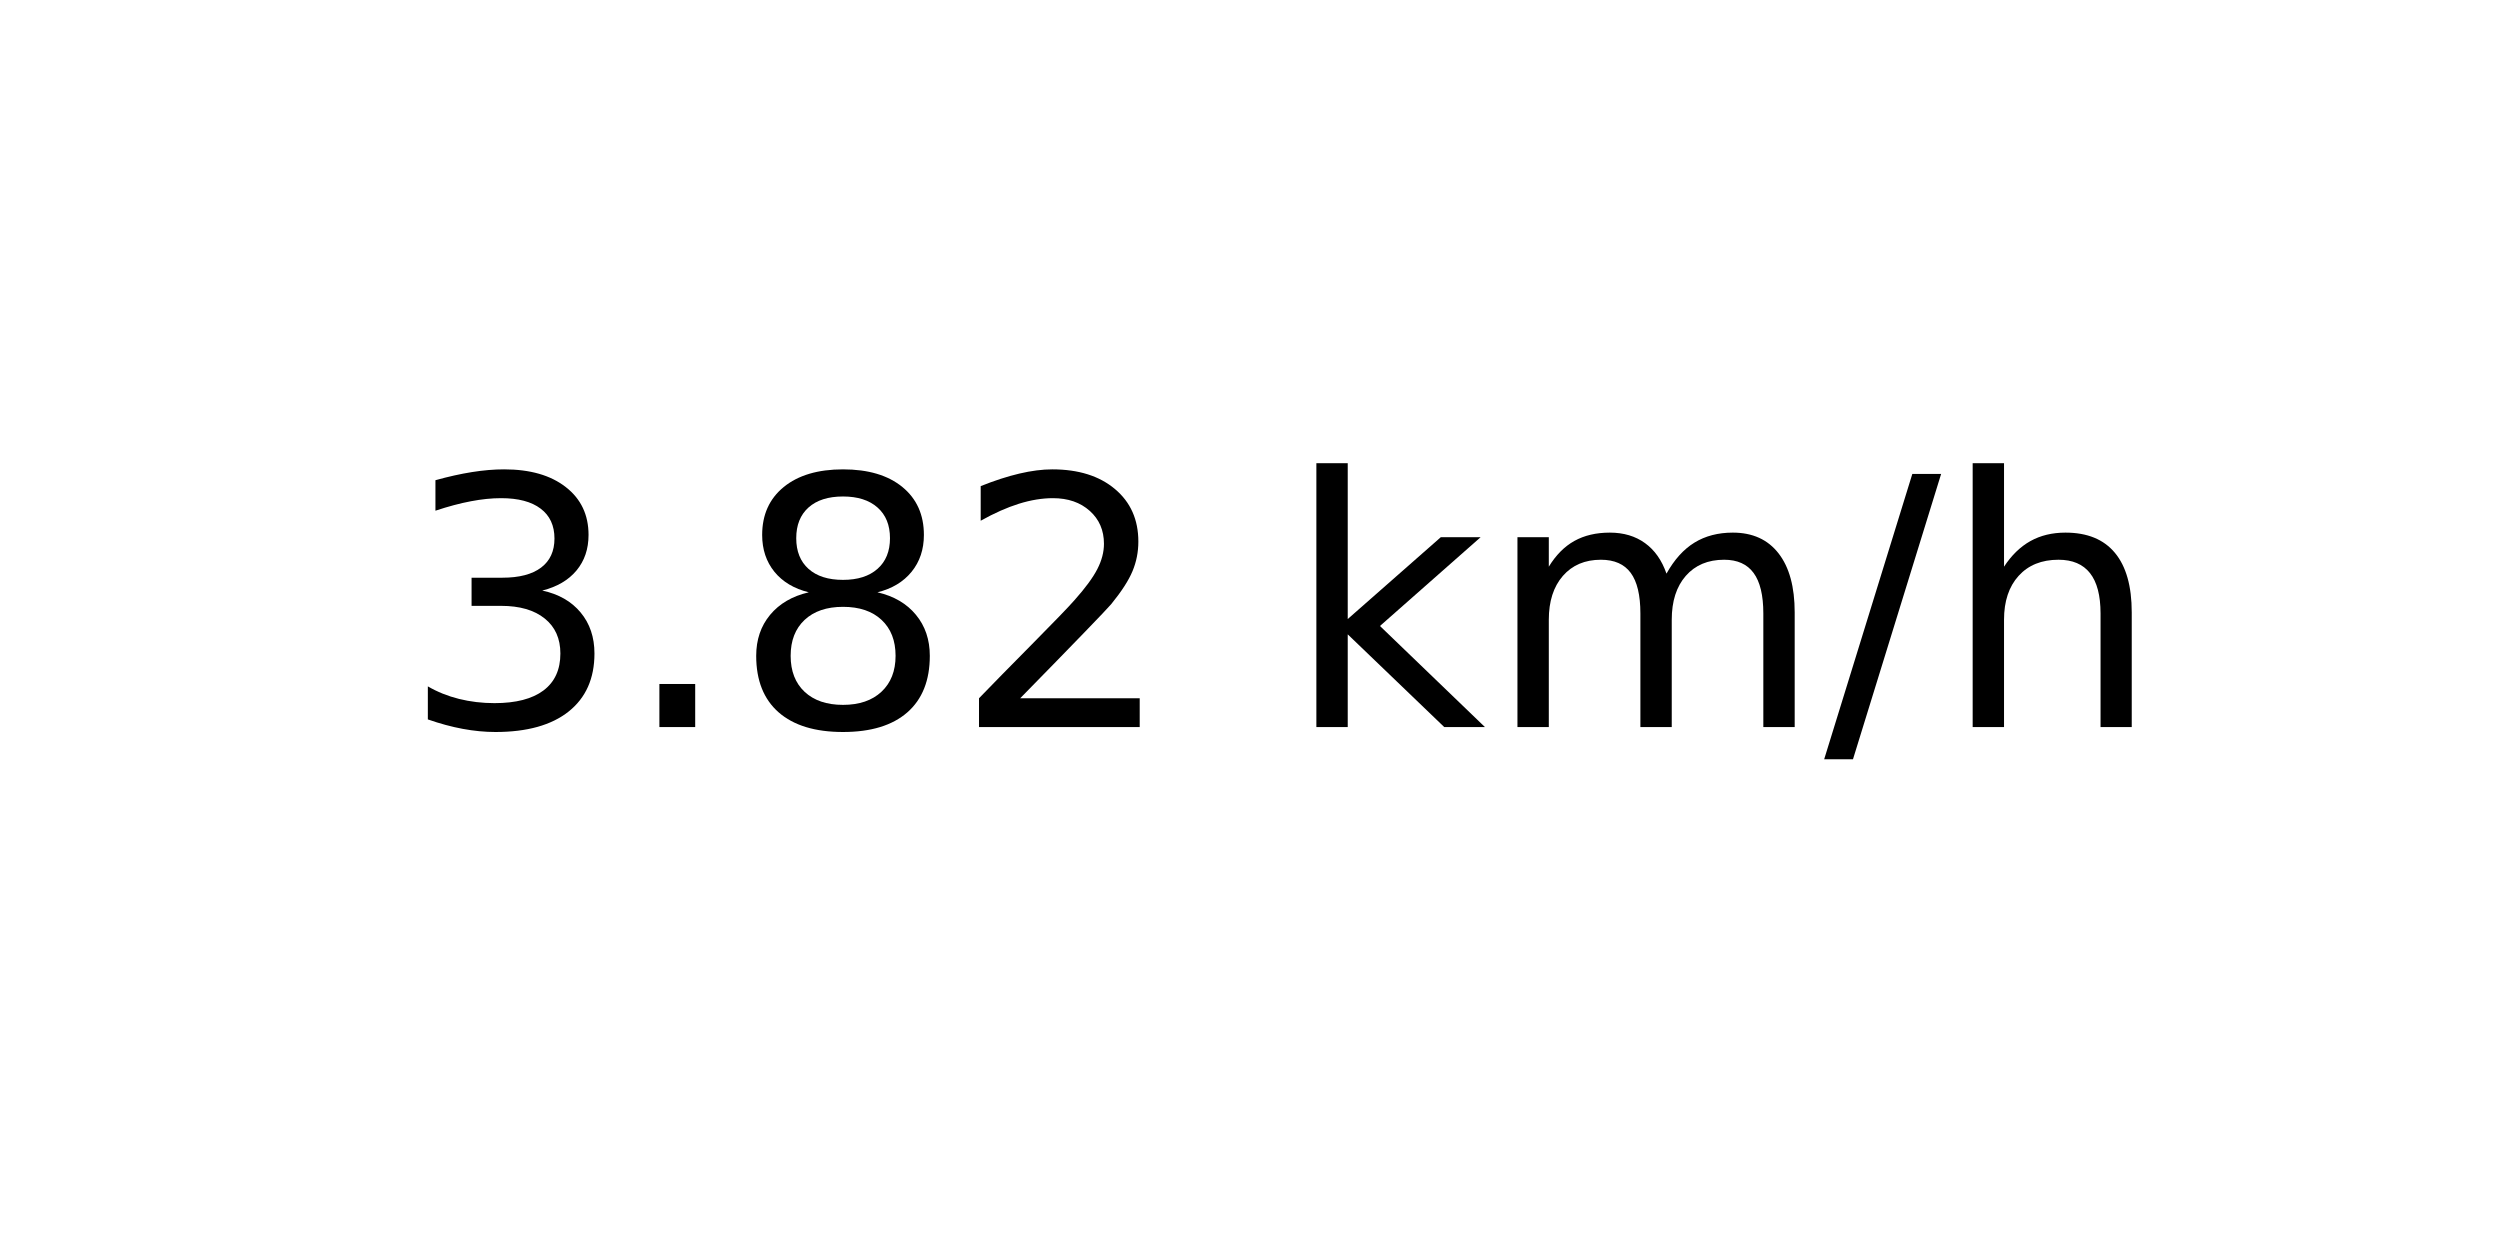
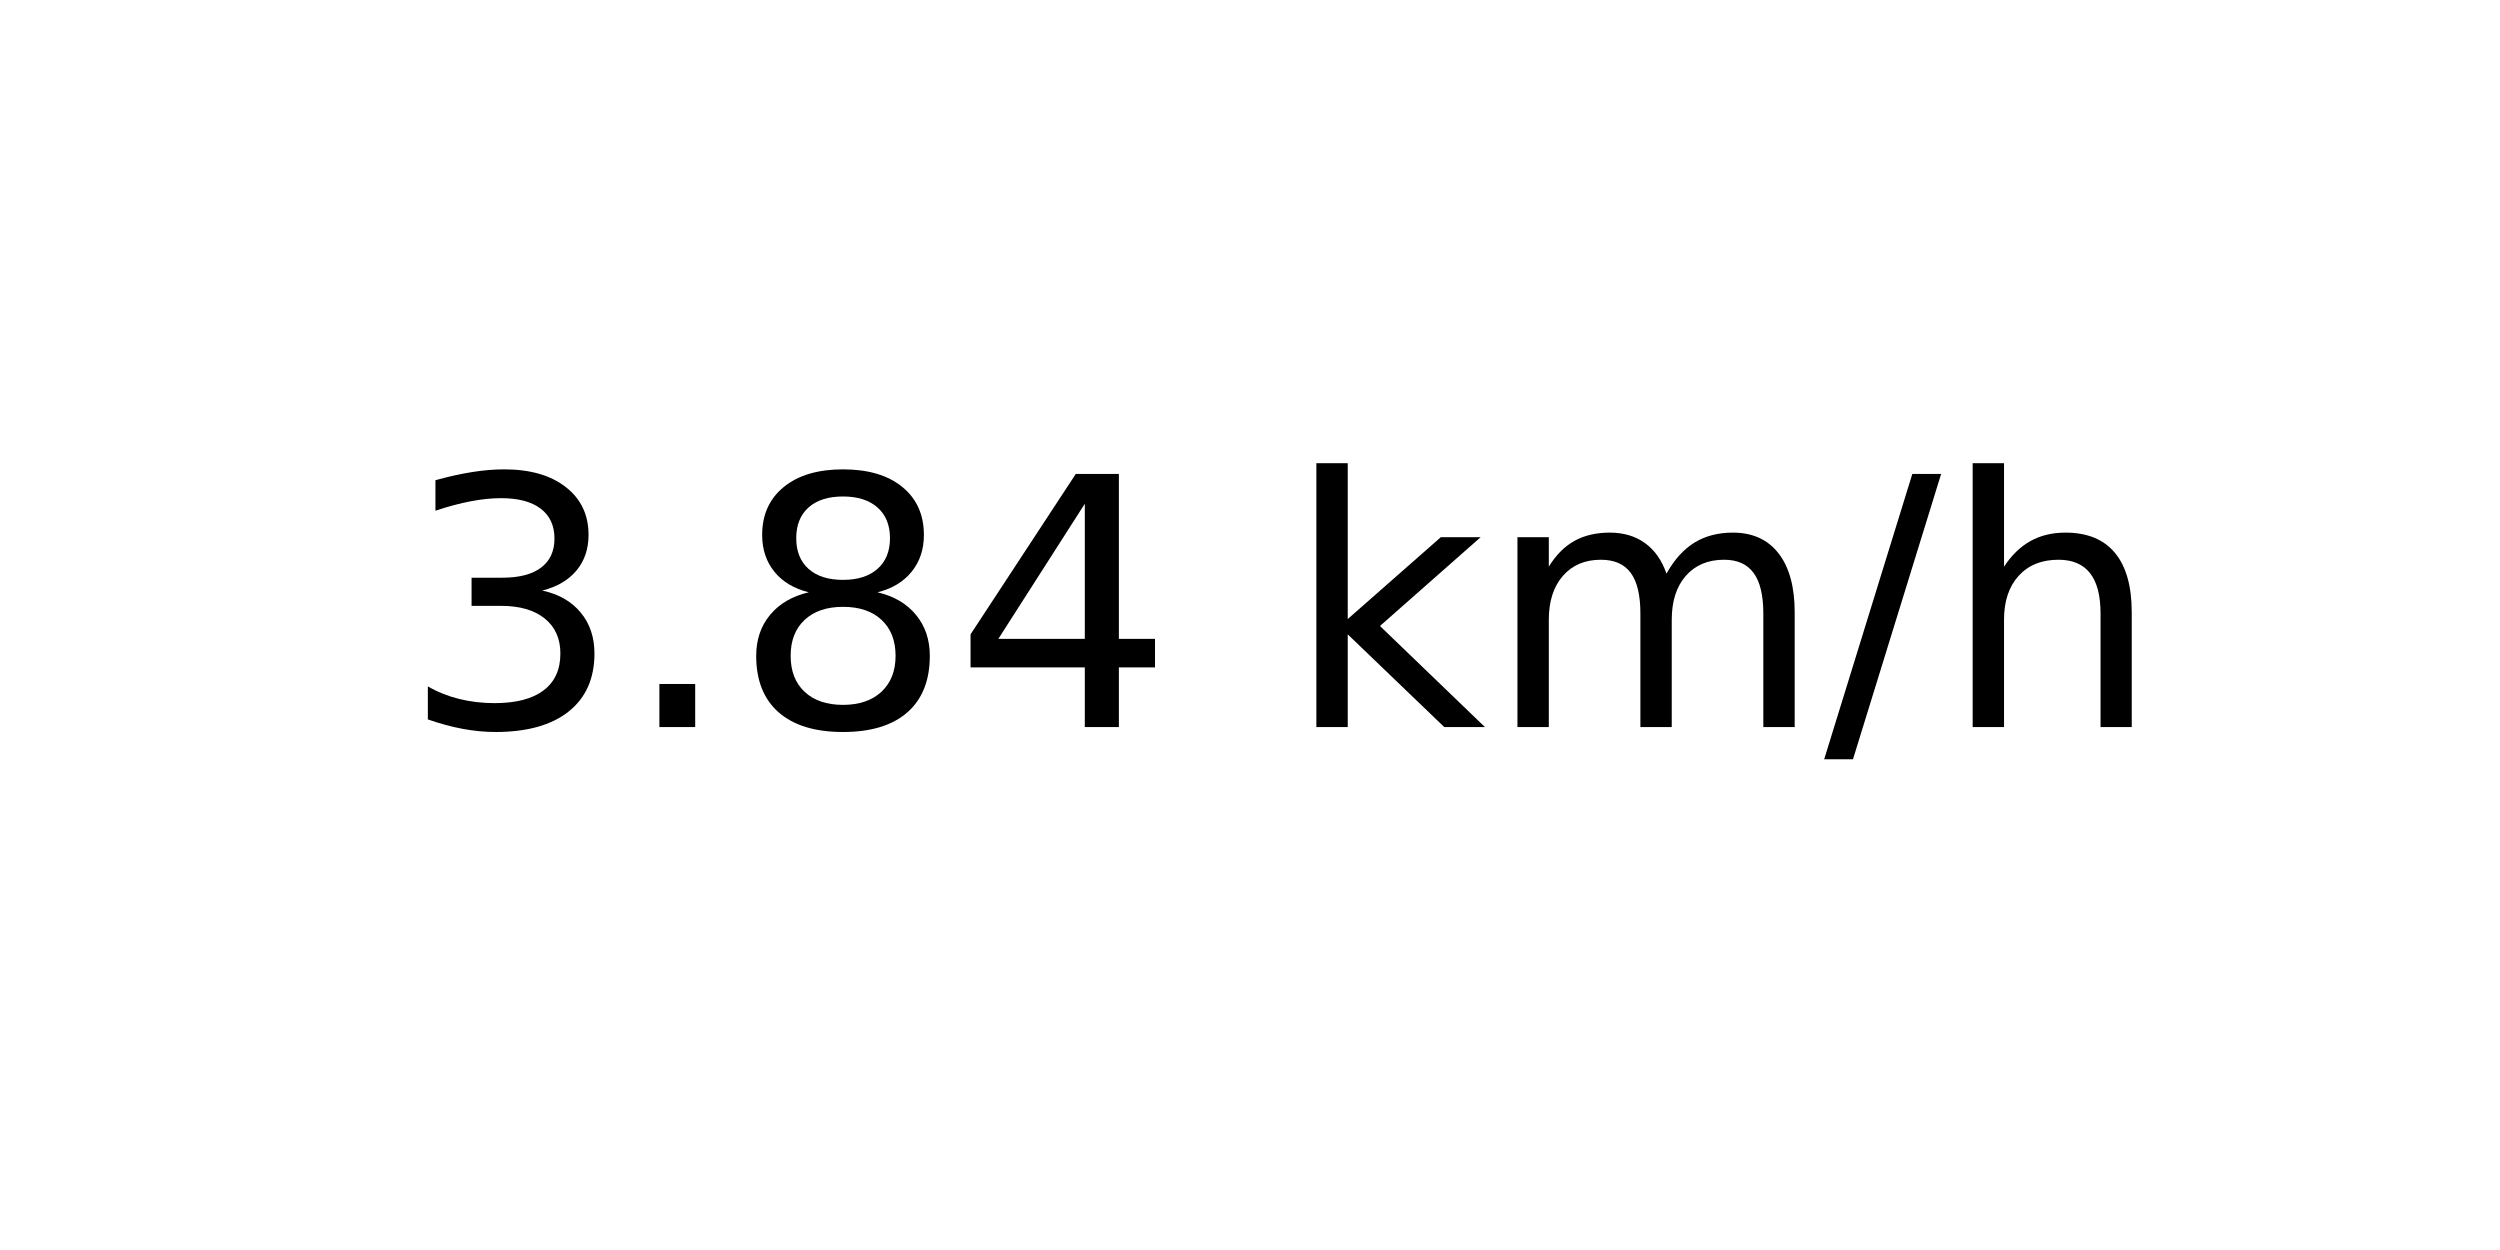
<svg xmlns="http://www.w3.org/2000/svg" xmlns:xlink="http://www.w3.org/1999/xlink" width="72pt" height="36pt" viewBox="0 0 72 36" version="1.1">
  <defs>
    <style type="text/css">*{stroke-linejoin: round; stroke-linecap: butt}</style>
  </defs>
  <g id="figure_1">
    <g id="axes_1">
      <g id="text_1">
        <g transform="translate(11.55937 20.93937) scale(0.1 -0.1)">
          <defs>
            <path id="DejaVuSans-33" d="M 2597 2516  Q 3050 2419 3304 2112  Q 3559 1806 3559 1356  Q 3559 666 3084 287  Q 2609 -91 1734 -91  Q 1441 -91 1130 -33  Q 819 25 488 141  L 488 750  Q 750 597 1062 519  Q 1375 441 1716 441  Q 2309 441 2620 675  Q 2931 909 2931 1356  Q 2931 1769 2642 2001  Q 2353 2234 1838 2234  L 1294 2234  L 1294 2753  L 1863 2753  Q 2328 2753 2575 2939  Q 2822 3125 2822 3475  Q 2822 3834 2567 4026  Q 2313 4219 1838 4219  Q 1578 4219 1281 4162  Q 984 4106 628 3988  L 628 4550  Q 988 4650 1302 4700  Q 1616 4750 1894 4750  Q 2613 4750 3031 4423  Q 3450 4097 3450 3541  Q 3450 3153 3228 2886  Q 3006 2619 2597 2516  z " transform="scale(0.015625)" />
            <path id="DejaVuSans-2e" d="M 684 794  L 1344 794  L 1344 0  L 684 0  L 684 794  z " transform="scale(0.015625)" />
            <path id="DejaVuSans-38" d="M 2034 2216  Q 1584 2216 1326 1975  Q 1069 1734 1069 1313  Q 1069 891 1326 650  Q 1584 409 2034 409  Q 2484 409 2743 651  Q 3003 894 3003 1313  Q 3003 1734 2745 1975  Q 2488 2216 2034 2216  z M 1403 2484  Q 997 2584 770 2862  Q 544 3141 544 3541  Q 544 4100 942 4425  Q 1341 4750 2034 4750  Q 2731 4750 3128 4425  Q 3525 4100 3525 3541  Q 3525 3141 3298 2862  Q 3072 2584 2669 2484  Q 3125 2378 3379 2068  Q 3634 1759 3634 1313  Q 3634 634 3220 271  Q 2806 -91 2034 -91  Q 1263 -91 848 271  Q 434 634 434 1313  Q 434 1759 690 2068  Q 947 2378 1403 2484  z M 1172 3481  Q 1172 3119 1398 2916  Q 1625 2713 2034 2713  Q 2441 2713 2670 2916  Q 2900 3119 2900 3481  Q 2900 3844 2670 4047  Q 2441 4250 2034 4250  Q 1625 4250 1398 4047  Q 1172 3844 1172 3481  z " transform="scale(0.015625)" />
-             <path id="DejaVuSans-32" d="M 1228 531  L 3431 531  L 3431 0  L 469 0  L 469 531  Q 828 903 1448 1529  Q 2069 2156 2228 2338  Q 2531 2678 2651 2914  Q 2772 3150 2772 3378  Q 2772 3750 2511 3984  Q 2250 4219 1831 4219  Q 1534 4219 1204 4116  Q 875 4013 500 3803  L 500 4441  Q 881 4594 1212 4672  Q 1544 4750 1819 4750  Q 2544 4750 2975 4387  Q 3406 4025 3406 3419  Q 3406 3131 3298 2873  Q 3191 2616 2906 2266  Q 2828 2175 2409 1742  Q 1991 1309 1228 531  z " transform="scale(0.015625)" />
+             <path id="DejaVuSans-34" d="M 2419 4116  L 825 1625  L 2419 1625  L 2419 4116  z M 2253 4666  L 3047 4666  L 3047 1625  L 3713 1625  L 3713 1100  L 3047 1100  L 3047 0  L 2419 0  L 2419 1100  L 313 1100  L 313 1709  L 2253 4666  z " transform="scale(0.015625)" />
            <path id="DejaVuSans-20" transform="scale(0.015625)" />
            <path id="DejaVuSans-6b" d="M 581 4863  L 1159 4863  L 1159 1991  L 2875 3500  L 3609 3500  L 1753 1863  L 3688 0  L 2938 0  L 1159 1709  L 1159 0  L 581 0  L 581 4863  z " transform="scale(0.015625)" />
            <path id="DejaVuSans-6d" d="M 3328 2828  Q 3544 3216 3844 3400  Q 4144 3584 4550 3584  Q 5097 3584 5394 3201  Q 5691 2819 5691 2113  L 5691 0  L 5113 0  L 5113 2094  Q 5113 2597 4934 2840  Q 4756 3084 4391 3084  Q 3944 3084 3684 2787  Q 3425 2491 3425 1978  L 3425 0  L 2847 0  L 2847 2094  Q 2847 2600 2669 2842  Q 2491 3084 2119 3084  Q 1678 3084 1418 2786  Q 1159 2488 1159 1978  L 1159 0  L 581 0  L 581 3500  L 1159 3500  L 1159 2956  Q 1356 3278 1631 3431  Q 1906 3584 2284 3584  Q 2666 3584 2933 3390  Q 3200 3197 3328 2828  z " transform="scale(0.015625)" />
            <path id="DejaVuSans-2f" d="M 1625 4666  L 2156 4666  L 531 -594  L 0 -594  L 1625 4666  z " transform="scale(0.015625)" />
            <path id="DejaVuSans-68" d="M 3513 2113  L 3513 0  L 2938 0  L 2938 2094  Q 2938 2591 2744 2837  Q 2550 3084 2163 3084  Q 1697 3084 1428 2787  Q 1159 2491 1159 1978  L 1159 0  L 581 0  L 581 4863  L 1159 4863  L 1159 2956  Q 1366 3272 1645 3428  Q 1925 3584 2291 3584  Q 2894 3584 3203 3211  Q 3513 2838 3513 2113  z " transform="scale(0.015625)" />
          </defs>
          <use xlink:href="#DejaVuSans-33" />
          <use xlink:href="#DejaVuSans-2e" x="63.623" />
          <use xlink:href="#DejaVuSans-38" x="95.41" />
-           <use xlink:href="#DejaVuSans-32" x="159.033" />
+           <use xlink:href="#DejaVuSans-34" x="159.033" />
          <use xlink:href="#DejaVuSans-20" x="222.656" />
          <use xlink:href="#DejaVuSans-6b" x="254.443" />
          <use xlink:href="#DejaVuSans-6d" x="312.354" />
          <use xlink:href="#DejaVuSans-2f" x="409.766" />
          <use xlink:href="#DejaVuSans-68" x="443.457" />
        </g>
      </g>
    </g>
  </g>
</svg>
